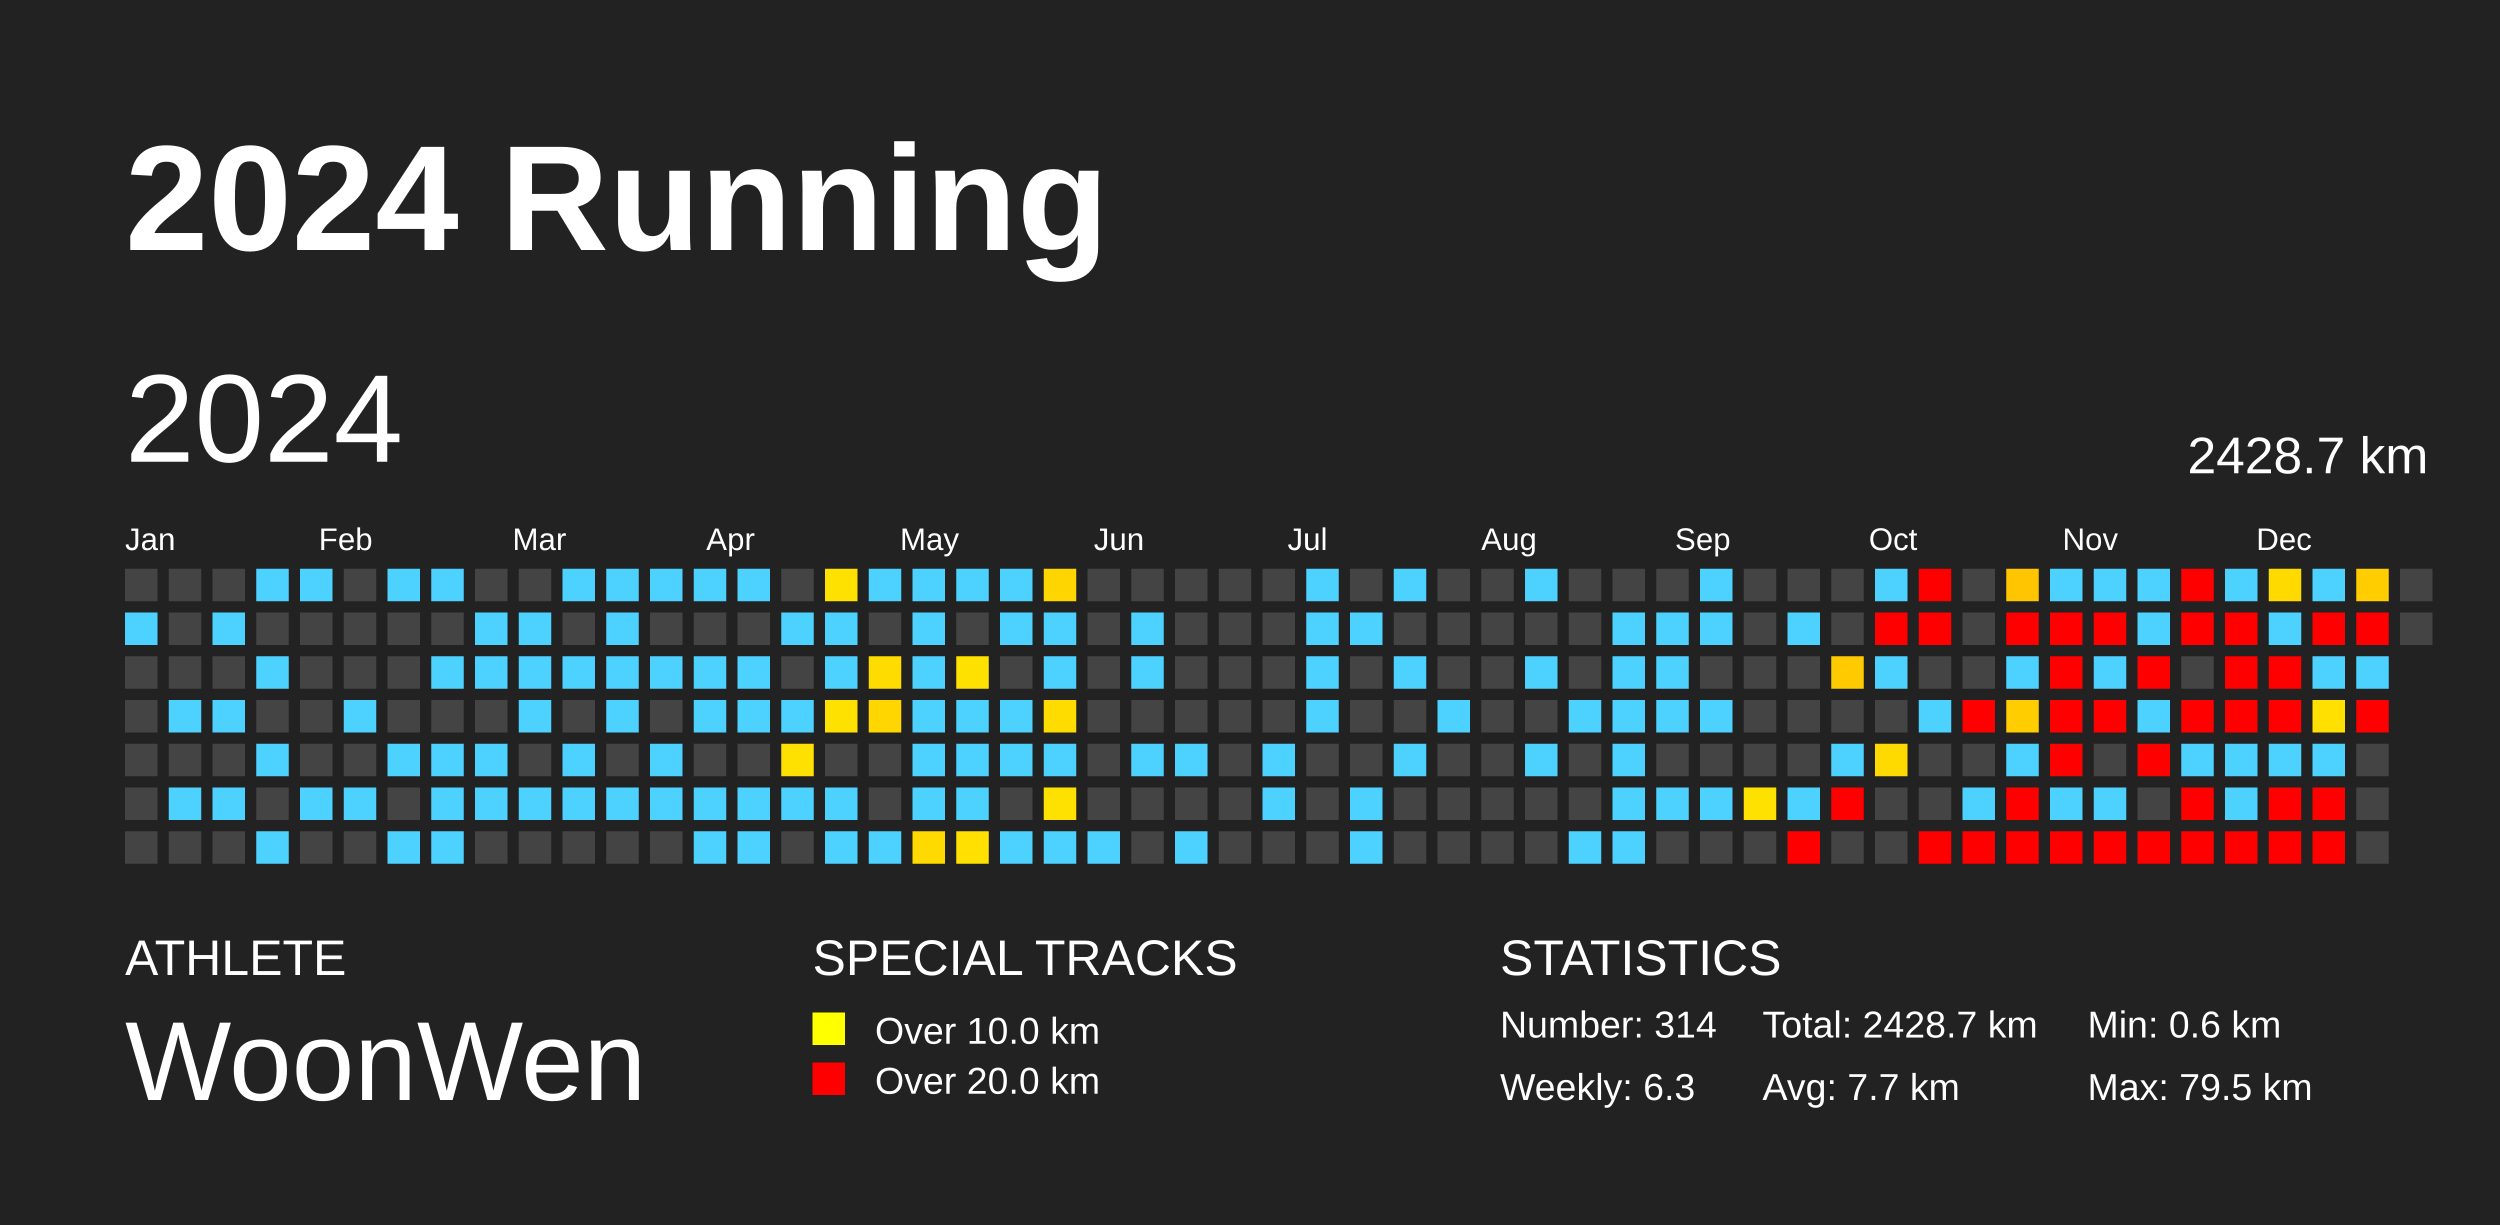
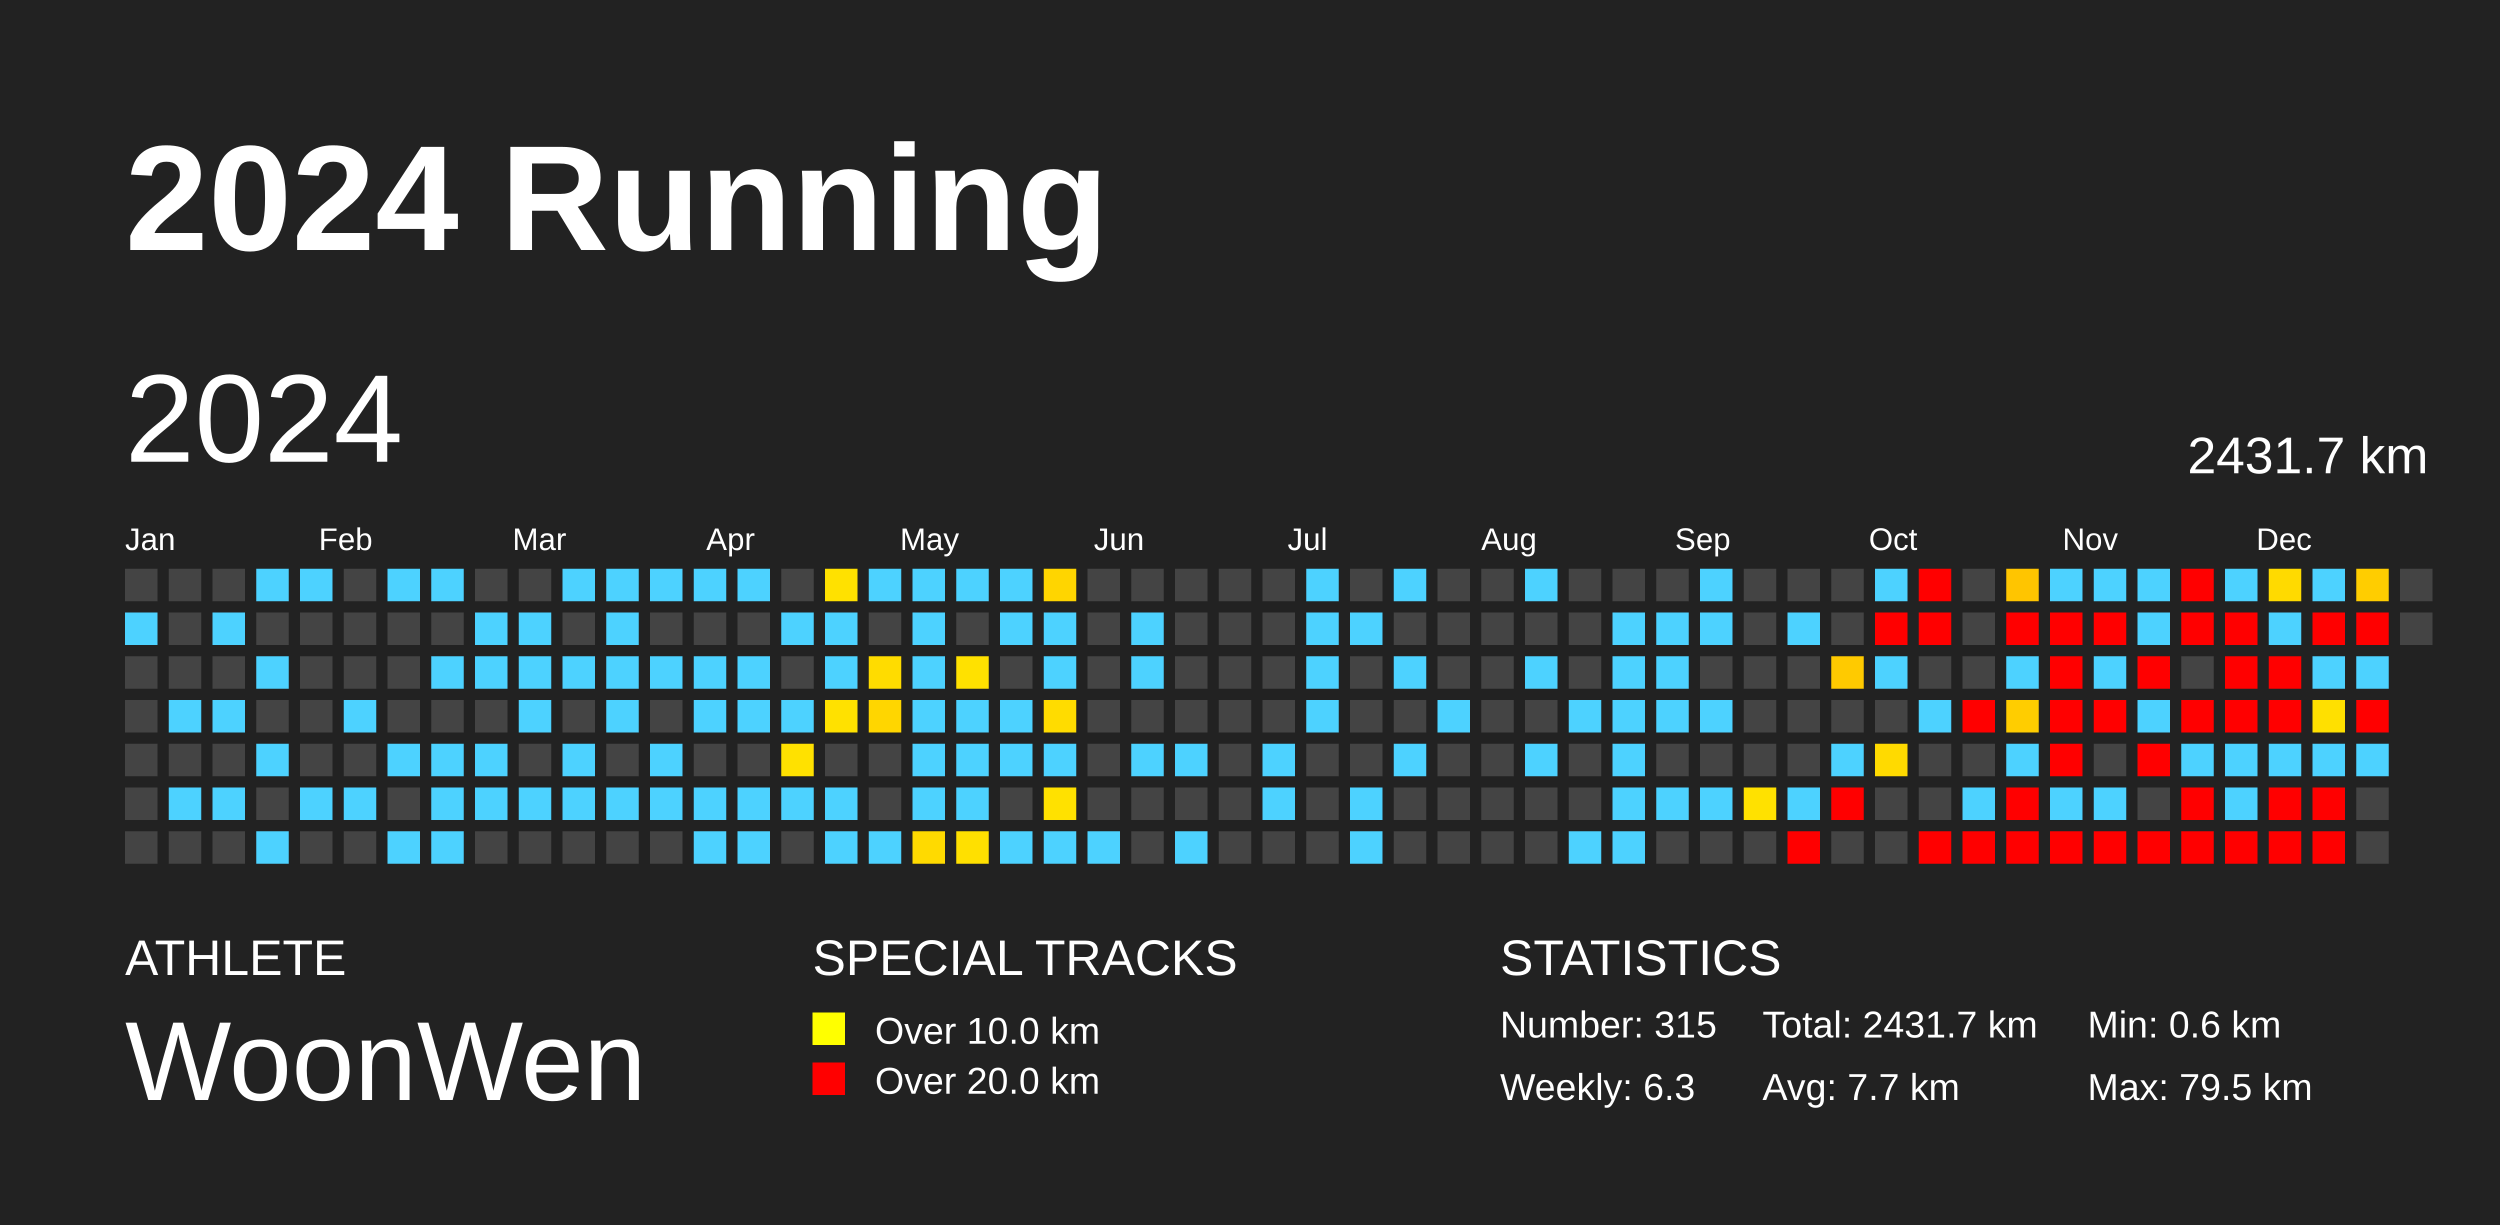
<svg xmlns="http://www.w3.org/2000/svg" baseProfile="full" height="98mm" version="1.1" viewBox="0,0,200,98" width="200mm">
  <defs />
  <rect fill="#222222" height="98" width="200" x="0" y="0" />
  <text fill="#FFFFFF" style="font-size:12px; font-family:Arial; font-weight:bold;" x="10" y="20">2024 Running</text>
  <text fill="#FFFFFF" style="font-size:4px; font-family:Arial" x="10" y="78">ATHLETE</text>
  <text fill="#FFFFFF" style="font-size:9px; font-family:Arial" x="10" y="88">WoonWen</text>
  <text fill="#FFFFFF" style="font-size:4px; font-family:Arial" x="65" y="78">SPECIAL TRACKS</text>
  <rect fill="yellow" height="2.6" width="2.6" x="65" y="81" />
  <text fill="#FFFFFF" style="font-size:3px; font-family:Arial" x="70" y="83.5">Over 10.0 km</text>
  <rect fill="red" height="2.6" width="2.6" x="65" y="85" />
  <text fill="#FFFFFF" style="font-size:3px; font-family:Arial" x="70" y="87.5">Over 20.0 km</text>
  <text fill="#FFFFFF" style="font-size:4px; font-family:Arial" x="120" y="78">STATISTICS</text>
-   <text fill="#FFFFFF" style="font-size:3px; font-family:Arial" x="120" y="83">Number: 314</text>
+   <text fill="#FFFFFF" style="font-size:3px; font-family:Arial" x="120" y="83">Number: 315</text>
  <text fill="#FFFFFF" style="font-size:3px; font-family:Arial" x="120" y="88">Weekly: 6.3</text>
-   <text fill="#FFFFFF" style="font-size:3px; font-family:Arial" x="141" y="83">Total: 2428.7 km</text>
+   <text fill="#FFFFFF" style="font-size:3px; font-family:Arial" x="141" y="83">Total: 2431.7 km</text>
  <text fill="#FFFFFF" style="font-size:3px; font-family:Arial" x="141" y="88">Avg: 7.7 km</text>
  <text fill="#FFFFFF" style="font-size:3px; font-family:Arial" x="167" y="83">Min: 0.6 km</text>
  <text fill="#FFFFFF" style="font-size:3px; font-family:Arial" x="167" y="88">Max: 79.5 km</text>
  <text dominant-baseline="hanging" fill="#FFFFFF" style="font-size:10.0px; font-family:Arial;" x="10" y="30">2024</text>
-   <text dominant-baseline="hanging" fill="#FFFFFF" style="font-size:4.125px; font-family:Arial;" x="175" y="35">2428.7 km</text>
+   <text dominant-baseline="hanging" fill="#FFFFFF" style="font-size:4.125px; font-family:Arial;" x="175" y="35">2431.7 km</text>
  <text fill="#FFFFFF" style="font-size:2.5px; font-family:Arial" x="10.0" y="44">Jan</text>
  <text fill="#FFFFFF" style="font-size:2.5px; font-family:Arial" x="25.5" y="44">Feb</text>
  <text fill="#FFFFFF" style="font-size:2.5px; font-family:Arial" x="41.0" y="44">Mar</text>
  <text fill="#FFFFFF" style="font-size:2.5px; font-family:Arial" x="56.5" y="44">Apr</text>
  <text fill="#FFFFFF" style="font-size:2.5px; font-family:Arial" x="72.0" y="44">May</text>
  <text fill="#FFFFFF" style="font-size:2.5px; font-family:Arial" x="87.5" y="44">Jun</text>
  <text fill="#FFFFFF" style="font-size:2.5px; font-family:Arial" x="103.0" y="44">Jul</text>
  <text fill="#FFFFFF" style="font-size:2.5px; font-family:Arial" x="118.5" y="44">Aug</text>
  <text fill="#FFFFFF" style="font-size:2.5px; font-family:Arial" x="134.0" y="44">Sep</text>
  <text fill="#FFFFFF" style="font-size:2.5px; font-family:Arial" x="149.5" y="44">Oct</text>
  <text fill="#FFFFFF" style="font-size:2.5px; font-family:Arial" x="165.0" y="44">Nov</text>
  <text fill="#FFFFFF" style="font-size:2.5px; font-family:Arial" x="180.5" y="44">Dec</text>
  <rect fill="#444444" height="2.6" width="2.6" x="10.0" y="45.5" />
  <rect fill="#4dd2ff" height="2.6" width="2.6" x="10.0" y="49.0" />
  <rect fill="#444444" height="2.6" width="2.6" x="10.0" y="52.5" />
  <rect fill="#444444" height="2.6" width="2.6" x="10.0" y="56.0" />
  <rect fill="#444444" height="2.6" width="2.6" x="10.0" y="59.5" />
  <rect fill="#444444" height="2.6" width="2.6" x="10.0" y="63.0" />
  <rect fill="#444444" height="2.6" width="2.6" x="10.0" y="66.5" />
  <rect fill="#444444" height="2.6" width="2.6" x="13.5" y="45.5" />
  <rect fill="#444444" height="2.6" width="2.6" x="13.5" y="49.0" />
  <rect fill="#444444" height="2.6" width="2.6" x="13.5" y="52.5" />
  <rect fill="#4dd2ff" height="2.6" width="2.6" x="13.5" y="56.0" />
  <rect fill="#444444" height="2.6" width="2.6" x="13.5" y="59.5" />
  <rect fill="#4dd2ff" height="2.6" width="2.6" x="13.5" y="63.0" />
  <rect fill="#444444" height="2.6" width="2.6" x="13.5" y="66.5" />
  <rect fill="#444444" height="2.6" width="2.6" x="17.0" y="45.5" />
  <rect fill="#4dd2ff" height="2.6" width="2.6" x="17.0" y="49.0" />
  <rect fill="#444444" height="2.6" width="2.6" x="17.0" y="52.5" />
  <rect fill="#4dd2ff" height="2.6" width="2.6" x="17.0" y="56.0" />
  <rect fill="#444444" height="2.6" width="2.6" x="17.0" y="59.5" />
  <rect fill="#4dd2ff" height="2.6" width="2.6" x="17.0" y="63.0" />
  <rect fill="#444444" height="2.6" width="2.6" x="17.0" y="66.5" />
  <rect fill="#4dd2ff" height="2.6" width="2.6" x="20.5" y="45.5" />
  <rect fill="#444444" height="2.6" width="2.6" x="20.5" y="49.0" />
  <rect fill="#4dd2ff" height="2.6" width="2.6" x="20.5" y="52.5" />
  <rect fill="#444444" height="2.6" width="2.6" x="20.5" y="56.0" />
  <rect fill="#4dd2ff" height="2.6" width="2.6" x="20.5" y="59.5" />
  <rect fill="#444444" height="2.6" width="2.6" x="20.5" y="63.0" />
  <rect fill="#4dd2ff" height="2.6" width="2.6" x="20.5" y="66.5" />
  <rect fill="#4dd2ff" height="2.6" width="2.6" x="24.0" y="45.5" />
  <rect fill="#444444" height="2.6" width="2.6" x="24.0" y="49.0" />
  <rect fill="#444444" height="2.6" width="2.6" x="24.0" y="52.5" />
  <rect fill="#444444" height="2.6" width="2.6" x="24.0" y="56.0" />
  <rect fill="#444444" height="2.6" width="2.6" x="24.0" y="59.5" />
  <rect fill="#4dd2ff" height="2.6" width="2.6" x="24.0" y="63.0" />
  <rect fill="#444444" height="2.6" width="2.6" x="24.0" y="66.5" />
  <rect fill="#444444" height="2.6" width="2.6" x="27.5" y="45.5" />
  <rect fill="#444444" height="2.6" width="2.6" x="27.5" y="49.0" />
  <rect fill="#444444" height="2.6" width="2.6" x="27.5" y="52.5" />
  <rect fill="#4dd2ff" height="2.6" width="2.6" x="27.5" y="56.0" />
  <rect fill="#444444" height="2.6" width="2.6" x="27.5" y="59.5" />
  <rect fill="#4dd2ff" height="2.6" width="2.6" x="27.5" y="63.0" />
  <rect fill="#444444" height="2.6" width="2.6" x="27.5" y="66.5" />
  <rect fill="#4dd2ff" height="2.6" width="2.6" x="31.0" y="45.5" />
  <rect fill="#444444" height="2.6" width="2.6" x="31.0" y="49.0" />
  <rect fill="#444444" height="2.6" width="2.6" x="31.0" y="52.5" />
  <rect fill="#444444" height="2.6" width="2.6" x="31.0" y="56.0" />
  <rect fill="#4dd2ff" height="2.6" width="2.6" x="31.0" y="59.5" />
  <rect fill="#444444" height="2.6" width="2.6" x="31.0" y="63.0" />
  <rect fill="#4dd2ff" height="2.6" width="2.6" x="31.0" y="66.5" />
  <rect fill="#4dd2ff" height="2.6" width="2.6" x="34.5" y="45.5" />
  <rect fill="#444444" height="2.6" width="2.6" x="34.5" y="49.0" />
  <rect fill="#4dd2ff" height="2.6" width="2.6" x="34.5" y="52.5" />
  <rect fill="#444444" height="2.6" width="2.6" x="34.5" y="56.0" />
  <rect fill="#4dd2ff" height="2.6" width="2.6" x="34.5" y="59.5" />
  <rect fill="#4dd2ff" height="2.6" width="2.6" x="34.5" y="63.0" />
  <rect fill="#4dd2ff" height="2.6" width="2.6" x="34.5" y="66.5" />
  <rect fill="#444444" height="2.6" width="2.6" x="38.0" y="45.5" />
  <rect fill="#4dd2ff" height="2.6" width="2.6" x="38.0" y="49.0" />
  <rect fill="#4dd2ff" height="2.6" width="2.6" x="38.0" y="52.5" />
  <rect fill="#444444" height="2.6" width="2.6" x="38.0" y="56.0" />
  <rect fill="#4dd2ff" height="2.6" width="2.6" x="38.0" y="59.5" />
  <rect fill="#4dd2ff" height="2.6" width="2.6" x="38.0" y="63.0" />
  <rect fill="#444444" height="2.6" width="2.6" x="38.0" y="66.5" />
  <rect fill="#444444" height="2.6" width="2.6" x="41.5" y="45.5" />
  <rect fill="#4dd2ff" height="2.6" width="2.6" x="41.5" y="49.0" />
  <rect fill="#4dd2ff" height="2.6" width="2.6" x="41.5" y="52.5" />
  <rect fill="#4dd2ff" height="2.6" width="2.6" x="41.5" y="56.0" />
  <rect fill="#444444" height="2.6" width="2.6" x="41.5" y="59.5" />
  <rect fill="#4dd2ff" height="2.6" width="2.6" x="41.5" y="63.0" />
  <rect fill="#444444" height="2.6" width="2.6" x="41.5" y="66.5" />
  <rect fill="#4dd2ff" height="2.6" width="2.6" x="45.0" y="45.5" />
  <rect fill="#444444" height="2.6" width="2.6" x="45.0" y="49.0" />
  <rect fill="#4dd2ff" height="2.6" width="2.6" x="45.0" y="52.5" />
  <rect fill="#444444" height="2.6" width="2.6" x="45.0" y="56.0" />
  <rect fill="#4dd2ff" height="2.6" width="2.6" x="45.0" y="59.5" />
  <rect fill="#4dd2ff" height="2.6" width="2.6" x="45.0" y="63.0" />
  <rect fill="#444444" height="2.6" width="2.6" x="45.0" y="66.5" />
  <rect fill="#4dd2ff" height="2.6" width="2.6" x="48.5" y="45.5" />
  <rect fill="#4dd2ff" height="2.6" width="2.6" x="48.5" y="49.0" />
  <rect fill="#4dd2ff" height="2.6" width="2.6" x="48.5" y="52.5" />
  <rect fill="#4dd2ff" height="2.6" width="2.6" x="48.5" y="56.0" />
  <rect fill="#444444" height="2.6" width="2.6" x="48.5" y="59.5" />
  <rect fill="#4dd2ff" height="2.6" width="2.6" x="48.5" y="63.0" />
  <rect fill="#444444" height="2.6" width="2.6" x="48.5" y="66.5" />
  <rect fill="#4dd2ff" height="2.6" width="2.6" x="52.0" y="45.5" />
  <rect fill="#444444" height="2.6" width="2.6" x="52.0" y="49.0" />
  <rect fill="#4dd2ff" height="2.6" width="2.6" x="52.0" y="52.5" />
  <rect fill="#444444" height="2.6" width="2.6" x="52.0" y="56.0" />
  <rect fill="#4dd2ff" height="2.6" width="2.6" x="52.0" y="59.5" />
  <rect fill="#4dd2ff" height="2.6" width="2.6" x="52.0" y="63.0" />
  <rect fill="#444444" height="2.6" width="2.6" x="52.0" y="66.5" />
  <rect fill="#4dd2ff" height="2.6" width="2.6" x="55.5" y="45.5" />
  <rect fill="#444444" height="2.6" width="2.6" x="55.5" y="49.0" />
  <rect fill="#4dd2ff" height="2.6" width="2.6" x="55.5" y="52.5" />
  <rect fill="#4dd2ff" height="2.6" width="2.6" x="55.5" y="56.0" />
  <rect fill="#444444" height="2.6" width="2.6" x="55.5" y="59.5" />
  <rect fill="#4dd2ff" height="2.6" width="2.6" x="55.5" y="63.0" />
  <rect fill="#4dd2ff" height="2.6" width="2.6" x="55.5" y="66.5" />
  <rect fill="#4dd2ff" height="2.6" width="2.6" x="59.0" y="45.5" />
  <rect fill="#444444" height="2.6" width="2.6" x="59.0" y="49.0" />
  <rect fill="#4dd2ff" height="2.6" width="2.6" x="59.0" y="52.5" />
  <rect fill="#4dd2ff" height="2.6" width="2.6" x="59.0" y="56.0" />
  <rect fill="#444444" height="2.6" width="2.6" x="59.0" y="59.5" />
  <rect fill="#4dd2ff" height="2.6" width="2.6" x="59.0" y="63.0" />
  <rect fill="#4dd2ff" height="2.6" width="2.6" x="59.0" y="66.5" />
  <rect fill="#444444" height="2.6" width="2.6" x="62.5" y="45.5" />
  <rect fill="#4dd2ff" height="2.6" width="2.6" x="62.5" y="49.0" />
  <rect fill="#444444" height="2.6" width="2.6" x="62.5" y="52.5" />
  <rect fill="#4dd2ff" height="2.6" width="2.6" x="62.5" y="56.0" />
  <rect fill="#ffe100" height="2.6" width="2.6" x="62.5" y="59.5" />
  <rect fill="#4dd2ff" height="2.6" width="2.6" x="62.5" y="63.0" />
  <rect fill="#444444" height="2.6" width="2.6" x="62.5" y="66.5" />
  <rect fill="#ffe100" height="2.6" width="2.6" x="66.0" y="45.5" />
  <rect fill="#4dd2ff" height="2.6" width="2.6" x="66.0" y="49.0" />
  <rect fill="#4dd2ff" height="2.6" width="2.6" x="66.0" y="52.5" />
  <rect fill="#ffe100" height="2.6" width="2.6" x="66.0" y="56.0" />
  <rect fill="#444444" height="2.6" width="2.6" x="66.0" y="59.5" />
  <rect fill="#4dd2ff" height="2.6" width="2.6" x="66.0" y="63.0" />
  <rect fill="#4dd2ff" height="2.6" width="2.6" x="66.0" y="66.5" />
  <rect fill="#4dd2ff" height="2.6" width="2.6" x="69.5" y="45.5" />
  <rect fill="#444444" height="2.6" width="2.6" x="69.5" y="49.0" />
  <rect fill="#ffdc00" height="2.6" width="2.6" x="69.5" y="52.5" />
  <rect fill="#ffd600" height="2.6" width="2.6" x="69.5" y="56.0" />
  <rect fill="#444444" height="2.6" width="2.6" x="69.5" y="59.5" />
  <rect fill="#444444" height="2.6" width="2.6" x="69.5" y="63.0" />
  <rect fill="#4dd2ff" height="2.6" width="2.6" x="69.5" y="66.5" />
  <rect fill="#4dd2ff" height="2.6" width="2.6" x="73.0" y="45.5" />
  <rect fill="#4dd2ff" height="2.6" width="2.6" x="73.0" y="49.0" />
  <rect fill="#4dd2ff" height="2.6" width="2.6" x="73.0" y="52.5" />
  <rect fill="#4dd2ff" height="2.6" width="2.6" x="73.0" y="56.0" />
  <rect fill="#4dd2ff" height="2.6" width="2.6" x="73.0" y="59.5" />
  <rect fill="#4dd2ff" height="2.6" width="2.6" x="73.0" y="63.0" />
  <rect fill="#ffda00" height="2.6" width="2.6" x="73.0" y="66.5" />
  <rect fill="#4dd2ff" height="2.6" width="2.6" x="76.5" y="45.5" />
  <rect fill="#444444" height="2.6" width="2.6" x="76.5" y="49.0" />
  <rect fill="#ffe100" height="2.6" width="2.6" x="76.5" y="52.5" />
  <rect fill="#4dd2ff" height="2.6" width="2.6" x="76.5" y="56.0" />
  <rect fill="#4dd2ff" height="2.6" width="2.6" x="76.5" y="59.5" />
  <rect fill="#4dd2ff" height="2.6" width="2.6" x="76.5" y="63.0" />
  <rect fill="#ffe000" height="2.6" width="2.6" x="76.5" y="66.5" />
  <rect fill="#4dd2ff" height="2.6" width="2.6" x="80.0" y="45.5" />
  <rect fill="#4dd2ff" height="2.6" width="2.6" x="80.0" y="49.0" />
  <rect fill="#444444" height="2.6" width="2.6" x="80.0" y="52.5" />
  <rect fill="#4dd2ff" height="2.6" width="2.6" x="80.0" y="56.0" />
  <rect fill="#4dd2ff" height="2.6" width="2.6" x="80.0" y="59.5" />
  <rect fill="#444444" height="2.6" width="2.6" x="80.0" y="63.0" />
  <rect fill="#4dd2ff" height="2.6" width="2.6" x="80.0" y="66.5" />
  <rect fill="#ffd500" height="2.6" width="2.6" x="83.5" y="45.5" />
  <rect fill="#4dd2ff" height="2.6" width="2.6" x="83.5" y="49.0" />
  <rect fill="#4dd2ff" height="2.6" width="2.6" x="83.5" y="52.5" />
  <rect fill="#ffdc00" height="2.6" width="2.6" x="83.5" y="56.0" />
  <rect fill="#4dd2ff" height="2.6" width="2.6" x="83.5" y="59.5" />
  <rect fill="#ffe100" height="2.6" width="2.6" x="83.5" y="63.0" />
  <rect fill="#4dd2ff" height="2.6" width="2.6" x="83.5" y="66.5" />
  <rect fill="#444444" height="2.6" width="2.6" x="87.0" y="45.5" />
  <rect fill="#444444" height="2.6" width="2.6" x="87.0" y="49.0" />
  <rect fill="#444444" height="2.6" width="2.6" x="87.0" y="52.5" />
  <rect fill="#444444" height="2.6" width="2.6" x="87.0" y="56.0" />
  <rect fill="#444444" height="2.6" width="2.6" x="87.0" y="59.5" />
  <rect fill="#444444" height="2.6" width="2.6" x="87.0" y="63.0" />
  <rect fill="#4dd2ff" height="2.6" width="2.6" x="87.0" y="66.5" />
  <rect fill="#444444" height="2.6" width="2.6" x="90.5" y="45.5" />
  <rect fill="#4dd2ff" height="2.6" width="2.6" x="90.5" y="49.0" />
  <rect fill="#4dd2ff" height="2.6" width="2.6" x="90.5" y="52.5" />
  <rect fill="#444444" height="2.6" width="2.6" x="90.5" y="56.0" />
  <rect fill="#4dd2ff" height="2.6" width="2.6" x="90.5" y="59.5" />
  <rect fill="#444444" height="2.6" width="2.6" x="90.5" y="63.0" />
  <rect fill="#444444" height="2.6" width="2.6" x="90.5" y="66.5" />
  <rect fill="#444444" height="2.6" width="2.6" x="94.0" y="45.5" />
  <rect fill="#444444" height="2.6" width="2.6" x="94.0" y="49.0" />
  <rect fill="#444444" height="2.6" width="2.6" x="94.0" y="52.5" />
  <rect fill="#444444" height="2.6" width="2.6" x="94.0" y="56.0" />
  <rect fill="#4dd2ff" height="2.6" width="2.6" x="94.0" y="59.5" />
  <rect fill="#444444" height="2.6" width="2.6" x="94.0" y="63.0" />
  <rect fill="#4dd2ff" height="2.6" width="2.6" x="94.0" y="66.5" />
  <rect fill="#444444" height="2.6" width="2.6" x="97.5" y="45.5" />
  <rect fill="#444444" height="2.6" width="2.6" x="97.5" y="49.0" />
  <rect fill="#444444" height="2.6" width="2.6" x="97.5" y="52.5" />
  <rect fill="#444444" height="2.6" width="2.6" x="97.5" y="56.0" />
  <rect fill="#444444" height="2.6" width="2.6" x="97.5" y="59.5" />
  <rect fill="#444444" height="2.6" width="2.6" x="97.5" y="63.0" />
  <rect fill="#444444" height="2.6" width="2.6" x="97.5" y="66.5" />
  <rect fill="#444444" height="2.6" width="2.6" x="101.0" y="45.5" />
  <rect fill="#444444" height="2.6" width="2.6" x="101.0" y="49.0" />
  <rect fill="#444444" height="2.6" width="2.6" x="101.0" y="52.5" />
  <rect fill="#444444" height="2.6" width="2.6" x="101.0" y="56.0" />
  <rect fill="#4dd2ff" height="2.6" width="2.6" x="101.0" y="59.5" />
  <rect fill="#4dd2ff" height="2.6" width="2.6" x="101.0" y="63.0" />
  <rect fill="#444444" height="2.6" width="2.6" x="101.0" y="66.5" />
  <rect fill="#4dd2ff" height="2.6" width="2.6" x="104.5" y="45.5" />
  <rect fill="#4dd2ff" height="2.6" width="2.6" x="104.5" y="49.0" />
  <rect fill="#4dd2ff" height="2.6" width="2.6" x="104.5" y="52.5" />
  <rect fill="#4dd2ff" height="2.6" width="2.6" x="104.5" y="56.0" />
  <rect fill="#444444" height="2.6" width="2.6" x="104.5" y="59.5" />
  <rect fill="#444444" height="2.6" width="2.6" x="104.5" y="63.0" />
  <rect fill="#444444" height="2.6" width="2.6" x="104.5" y="66.5" />
  <rect fill="#444444" height="2.6" width="2.6" x="108.0" y="45.5" />
  <rect fill="#4dd2ff" height="2.6" width="2.6" x="108.0" y="49.0" />
  <rect fill="#444444" height="2.6" width="2.6" x="108.0" y="52.5" />
  <rect fill="#444444" height="2.6" width="2.6" x="108.0" y="56.0" />
  <rect fill="#444444" height="2.6" width="2.6" x="108.0" y="59.5" />
  <rect fill="#4dd2ff" height="2.6" width="2.6" x="108.0" y="63.0" />
  <rect fill="#4dd2ff" height="2.6" width="2.6" x="108.0" y="66.5" />
  <rect fill="#4dd2ff" height="2.6" width="2.6" x="111.5" y="45.5" />
  <rect fill="#444444" height="2.6" width="2.6" x="111.5" y="49.0" />
  <rect fill="#4dd2ff" height="2.6" width="2.6" x="111.5" y="52.5" />
  <rect fill="#444444" height="2.6" width="2.6" x="111.5" y="56.0" />
  <rect fill="#4dd2ff" height="2.6" width="2.6" x="111.5" y="59.5" />
  <rect fill="#444444" height="2.6" width="2.6" x="111.5" y="63.0" />
  <rect fill="#444444" height="2.6" width="2.6" x="111.5" y="66.5" />
  <rect fill="#444444" height="2.6" width="2.6" x="115.0" y="45.5" />
  <rect fill="#444444" height="2.6" width="2.6" x="115.0" y="49.0" />
  <rect fill="#444444" height="2.6" width="2.6" x="115.0" y="52.5" />
  <rect fill="#4dd2ff" height="2.6" width="2.6" x="115.0" y="56.0" />
  <rect fill="#444444" height="2.6" width="2.6" x="115.0" y="59.5" />
  <rect fill="#444444" height="2.6" width="2.6" x="115.0" y="63.0" />
  <rect fill="#444444" height="2.6" width="2.6" x="115.0" y="66.5" />
  <rect fill="#444444" height="2.6" width="2.6" x="118.5" y="45.5" />
  <rect fill="#444444" height="2.6" width="2.6" x="118.5" y="49.0" />
  <rect fill="#444444" height="2.6" width="2.6" x="118.5" y="52.5" />
  <rect fill="#444444" height="2.6" width="2.6" x="118.5" y="56.0" />
  <rect fill="#444444" height="2.6" width="2.6" x="118.5" y="59.5" />
  <rect fill="#444444" height="2.6" width="2.6" x="118.5" y="63.0" />
  <rect fill="#444444" height="2.6" width="2.6" x="118.5" y="66.5" />
  <rect fill="#4dd2ff" height="2.6" width="2.6" x="122.0" y="45.5" />
  <rect fill="#444444" height="2.6" width="2.6" x="122.0" y="49.0" />
  <rect fill="#4dd2ff" height="2.6" width="2.6" x="122.0" y="52.5" />
  <rect fill="#444444" height="2.6" width="2.6" x="122.0" y="56.0" />
  <rect fill="#4dd2ff" height="2.6" width="2.6" x="122.0" y="59.5" />
  <rect fill="#444444" height="2.6" width="2.6" x="122.0" y="63.0" />
  <rect fill="#444444" height="2.6" width="2.6" x="122.0" y="66.5" />
  <rect fill="#444444" height="2.6" width="2.6" x="125.5" y="45.5" />
  <rect fill="#444444" height="2.6" width="2.6" x="125.5" y="49.0" />
  <rect fill="#444444" height="2.6" width="2.6" x="125.5" y="52.5" />
  <rect fill="#4dd2ff" height="2.6" width="2.6" x="125.5" y="56.0" />
  <rect fill="#444444" height="2.6" width="2.6" x="125.5" y="59.5" />
  <rect fill="#444444" height="2.6" width="2.6" x="125.5" y="63.0" />
  <rect fill="#4dd2ff" height="2.6" width="2.6" x="125.5" y="66.5" />
  <rect fill="#444444" height="2.6" width="2.6" x="129.0" y="45.5" />
  <rect fill="#4dd2ff" height="2.6" width="2.6" x="129.0" y="49.0" />
  <rect fill="#4dd2ff" height="2.6" width="2.6" x="129.0" y="52.5" />
  <rect fill="#4dd2ff" height="2.6" width="2.6" x="129.0" y="56.0" />
  <rect fill="#4dd2ff" height="2.6" width="2.6" x="129.0" y="59.5" />
  <rect fill="#4dd2ff" height="2.6" width="2.6" x="129.0" y="63.0" />
  <rect fill="#4dd2ff" height="2.6" width="2.6" x="129.0" y="66.5" />
  <rect fill="#444444" height="2.6" width="2.6" x="132.5" y="45.5" />
  <rect fill="#4dd2ff" height="2.6" width="2.6" x="132.5" y="49.0" />
  <rect fill="#4dd2ff" height="2.6" width="2.6" x="132.5" y="52.5" />
  <rect fill="#4dd2ff" height="2.6" width="2.6" x="132.5" y="56.0" />
  <rect fill="#444444" height="2.6" width="2.6" x="132.5" y="59.5" />
  <rect fill="#4dd2ff" height="2.6" width="2.6" x="132.5" y="63.0" />
  <rect fill="#444444" height="2.6" width="2.6" x="132.5" y="66.5" />
  <rect fill="#4dd2ff" height="2.6" width="2.6" x="136.0" y="45.5" />
  <rect fill="#4dd2ff" height="2.6" width="2.6" x="136.0" y="49.0" />
  <rect fill="#444444" height="2.6" width="2.6" x="136.0" y="52.5" />
  <rect fill="#4dd2ff" height="2.6" width="2.6" x="136.0" y="56.0" />
  <rect fill="#444444" height="2.6" width="2.6" x="136.0" y="59.5" />
  <rect fill="#4dd2ff" height="2.6" width="2.6" x="136.0" y="63.0" />
  <rect fill="#444444" height="2.6" width="2.6" x="136.0" y="66.5" />
  <rect fill="#444444" height="2.6" width="2.6" x="139.5" y="45.5" />
  <rect fill="#444444" height="2.6" width="2.6" x="139.5" y="49.0" />
  <rect fill="#444444" height="2.6" width="2.6" x="139.5" y="52.5" />
  <rect fill="#444444" height="2.6" width="2.6" x="139.5" y="56.0" />
  <rect fill="#444444" height="2.6" width="2.6" x="139.5" y="59.5" />
  <rect fill="#ffe100" height="2.6" width="2.6" x="139.5" y="63.0" />
  <rect fill="#444444" height="2.6" width="2.6" x="139.5" y="66.5" />
  <rect fill="#444444" height="2.6" width="2.6" x="143.0" y="45.5" />
  <rect fill="#4dd2ff" height="2.6" width="2.6" x="143.0" y="49.0" />
  <rect fill="#444444" height="2.6" width="2.6" x="143.0" y="52.5" />
  <rect fill="#444444" height="2.6" width="2.6" x="143.0" y="56.0" />
  <rect fill="#444444" height="2.6" width="2.6" x="143.0" y="59.5" />
  <rect fill="#4dd2ff" height="2.6" width="2.6" x="143.0" y="63.0" />
  <rect fill="red" height="2.6" width="2.6" x="143.0" y="66.5" />
  <rect fill="#444444" height="2.6" width="2.6" x="146.5" y="45.5" />
  <rect fill="#444444" height="2.6" width="2.6" x="146.5" y="49.0" />
  <rect fill="#ffca00" height="2.6" width="2.6" x="146.5" y="52.5" />
  <rect fill="#444444" height="2.6" width="2.6" x="146.5" y="56.0" />
  <rect fill="#4dd2ff" height="2.6" width="2.6" x="146.5" y="59.5" />
  <rect fill="red" height="2.6" width="2.6" x="146.5" y="63.0" />
  <rect fill="#444444" height="2.6" width="2.6" x="146.5" y="66.5" />
  <rect fill="#4dd2ff" height="2.6" width="2.6" x="150.0" y="45.5" />
  <rect fill="red" height="2.6" width="2.6" x="150.0" y="49.0" />
  <rect fill="#4dd2ff" height="2.6" width="2.6" x="150.0" y="52.5" />
  <rect fill="#444444" height="2.6" width="2.6" x="150.0" y="56.0" />
  <rect fill="#ffda00" height="2.6" width="2.6" x="150.0" y="59.5" />
  <rect fill="#444444" height="2.6" width="2.6" x="150.0" y="63.0" />
  <rect fill="#444444" height="2.6" width="2.6" x="150.0" y="66.5" />
  <rect fill="red" height="2.6" width="2.6" x="153.5" y="45.5" />
  <rect fill="red" height="2.6" width="2.6" x="153.5" y="49.0" />
  <rect fill="#444444" height="2.6" width="2.6" x="153.5" y="52.5" />
  <rect fill="#4dd2ff" height="2.6" width="2.6" x="153.5" y="56.0" />
  <rect fill="#444444" height="2.6" width="2.6" x="153.5" y="59.5" />
  <rect fill="#444444" height="2.6" width="2.6" x="153.5" y="63.0" />
  <rect fill="red" height="2.6" width="2.6" x="153.5" y="66.5" />
  <rect fill="#444444" height="2.6" width="2.6" x="157.0" y="45.5" />
  <rect fill="#444444" height="2.6" width="2.6" x="157.0" y="49.0" />
  <rect fill="#444444" height="2.6" width="2.6" x="157.0" y="52.5" />
  <rect fill="red" height="2.6" width="2.6" x="157.0" y="56.0" />
  <rect fill="#444444" height="2.6" width="2.6" x="157.0" y="59.5" />
  <rect fill="#4dd2ff" height="2.6" width="2.6" x="157.0" y="63.0" />
  <rect fill="red" height="2.6" width="2.6" x="157.0" y="66.5" />
  <rect fill="#ffc500" height="2.6" width="2.6" x="160.5" y="45.5" />
  <rect fill="red" height="2.6" width="2.6" x="160.5" y="49.0" />
  <rect fill="#4dd2ff" height="2.6" width="2.6" x="160.5" y="52.5" />
  <rect fill="#ffcd00" height="2.6" width="2.6" x="160.5" y="56.0" />
  <rect fill="#4dd2ff" height="2.6" width="2.6" x="160.5" y="59.5" />
  <rect fill="red" height="2.6" width="2.6" x="160.5" y="63.0" />
  <rect fill="red" height="2.6" width="2.6" x="160.5" y="66.5" />
  <rect fill="#4dd2ff" height="2.6" width="2.6" x="164.0" y="45.5" />
  <rect fill="red" height="2.6" width="2.6" x="164.0" y="49.0" />
  <rect fill="red" height="2.6" width="2.6" x="164.0" y="52.5" />
  <rect fill="red" height="2.6" width="2.6" x="164.0" y="56.0" />
  <rect fill="red" height="2.6" width="2.6" x="164.0" y="59.5" />
  <rect fill="#4dd2ff" height="2.6" width="2.6" x="164.0" y="63.0" />
  <rect fill="red" height="2.6" width="2.6" x="164.0" y="66.5" />
  <rect fill="#4dd2ff" height="2.6" width="2.6" x="167.5" y="45.5" />
  <rect fill="red" height="2.6" width="2.6" x="167.5" y="49.0" />
  <rect fill="#4dd2ff" height="2.6" width="2.6" x="167.5" y="52.5" />
  <rect fill="red" height="2.6" width="2.6" x="167.5" y="56.0" />
  <rect fill="#444444" height="2.6" width="2.6" x="167.5" y="59.5" />
  <rect fill="#4dd2ff" height="2.6" width="2.6" x="167.5" y="63.0" />
  <rect fill="red" height="2.6" width="2.6" x="167.5" y="66.5" />
  <rect fill="#4dd2ff" height="2.6" width="2.6" x="171.0" y="45.5" />
  <rect fill="#4dd2ff" height="2.6" width="2.6" x="171.0" y="49.0" />
  <rect fill="red" height="2.6" width="2.6" x="171.0" y="52.5" />
  <rect fill="#4dd2ff" height="2.6" width="2.6" x="171.0" y="56.0" />
  <rect fill="red" height="2.6" width="2.6" x="171.0" y="59.5" />
  <rect fill="#444444" height="2.6" width="2.6" x="171.0" y="63.0" />
  <rect fill="red" height="2.6" width="2.6" x="171.0" y="66.5" />
  <rect fill="red" height="2.6" width="2.6" x="174.5" y="45.5" />
  <rect fill="red" height="2.6" width="2.6" x="174.5" y="49.0" />
  <rect fill="#444444" height="2.6" width="2.6" x="174.5" y="52.5" />
  <rect fill="red" height="2.6" width="2.6" x="174.5" y="56.0" />
  <rect fill="#4dd2ff" height="2.6" width="2.6" x="174.5" y="59.5" />
  <rect fill="red" height="2.6" width="2.6" x="174.5" y="63.0" />
  <rect fill="red" height="2.6" width="2.6" x="174.5" y="66.5" />
  <rect fill="#4dd2ff" height="2.6" width="2.6" x="178.0" y="45.5" />
  <rect fill="red" height="2.6" width="2.6" x="178.0" y="49.0" />
  <rect fill="red" height="2.6" width="2.6" x="178.0" y="52.5" />
  <rect fill="red" height="2.6" width="2.6" x="178.0" y="56.0" />
  <rect fill="#4dd2ff" height="2.6" width="2.6" x="178.0" y="59.5" />
  <rect fill="#4dd2ff" height="2.6" width="2.6" x="178.0" y="63.0" />
  <rect fill="red" height="2.6" width="2.6" x="178.0" y="66.5" />
  <rect fill="#ffda00" height="2.6" width="2.6" x="181.5" y="45.5" />
  <rect fill="#4dd2ff" height="2.6" width="2.6" x="181.5" y="49.0" />
  <rect fill="red" height="2.6" width="2.6" x="181.5" y="52.5" />
  <rect fill="red" height="2.6" width="2.6" x="181.5" y="56.0" />
  <rect fill="#4dd2ff" height="2.6" width="2.6" x="181.5" y="59.5" />
  <rect fill="red" height="2.6" width="2.6" x="181.5" y="63.0" />
  <rect fill="red" height="2.6" width="2.6" x="181.5" y="66.5" />
  <rect fill="#4dd2ff" height="2.6" width="2.6" x="185.0" y="45.5" />
  <rect fill="red" height="2.6" width="2.6" x="185.0" y="49.0" />
  <rect fill="#4dd2ff" height="2.6" width="2.6" x="185.0" y="52.5" />
  <rect fill="#ffe000" height="2.6" width="2.6" x="185.0" y="56.0" />
  <rect fill="#4dd2ff" height="2.6" width="2.6" x="185.0" y="59.5" />
  <rect fill="red" height="2.6" width="2.6" x="185.0" y="63.0" />
  <rect fill="red" height="2.6" width="2.6" x="185.0" y="66.5" />
  <rect fill="#ffcd00" height="2.6" width="2.6" x="188.5" y="45.5" />
  <rect fill="red" height="2.6" width="2.6" x="188.5" y="49.0" />
  <rect fill="#4dd2ff" height="2.6" width="2.6" x="188.5" y="52.5" />
  <rect fill="red" height="2.6" width="2.6" x="188.5" y="56.0" />
-   <rect fill="#444444" height="2.6" width="2.6" x="188.5" y="59.5" />
+   <rect fill="#4dd2ff" height="2.6" width="2.6" x="188.5" y="59.5" />
  <rect fill="#444444" height="2.6" width="2.6" x="188.5" y="63.0" />
  <rect fill="#444444" height="2.6" width="2.6" x="188.5" y="66.5" />
  <rect fill="#444444" height="2.6" width="2.6" x="192.0" y="45.5" />
  <rect fill="#444444" height="2.6" width="2.6" x="192.0" y="49.0" />
</svg>
